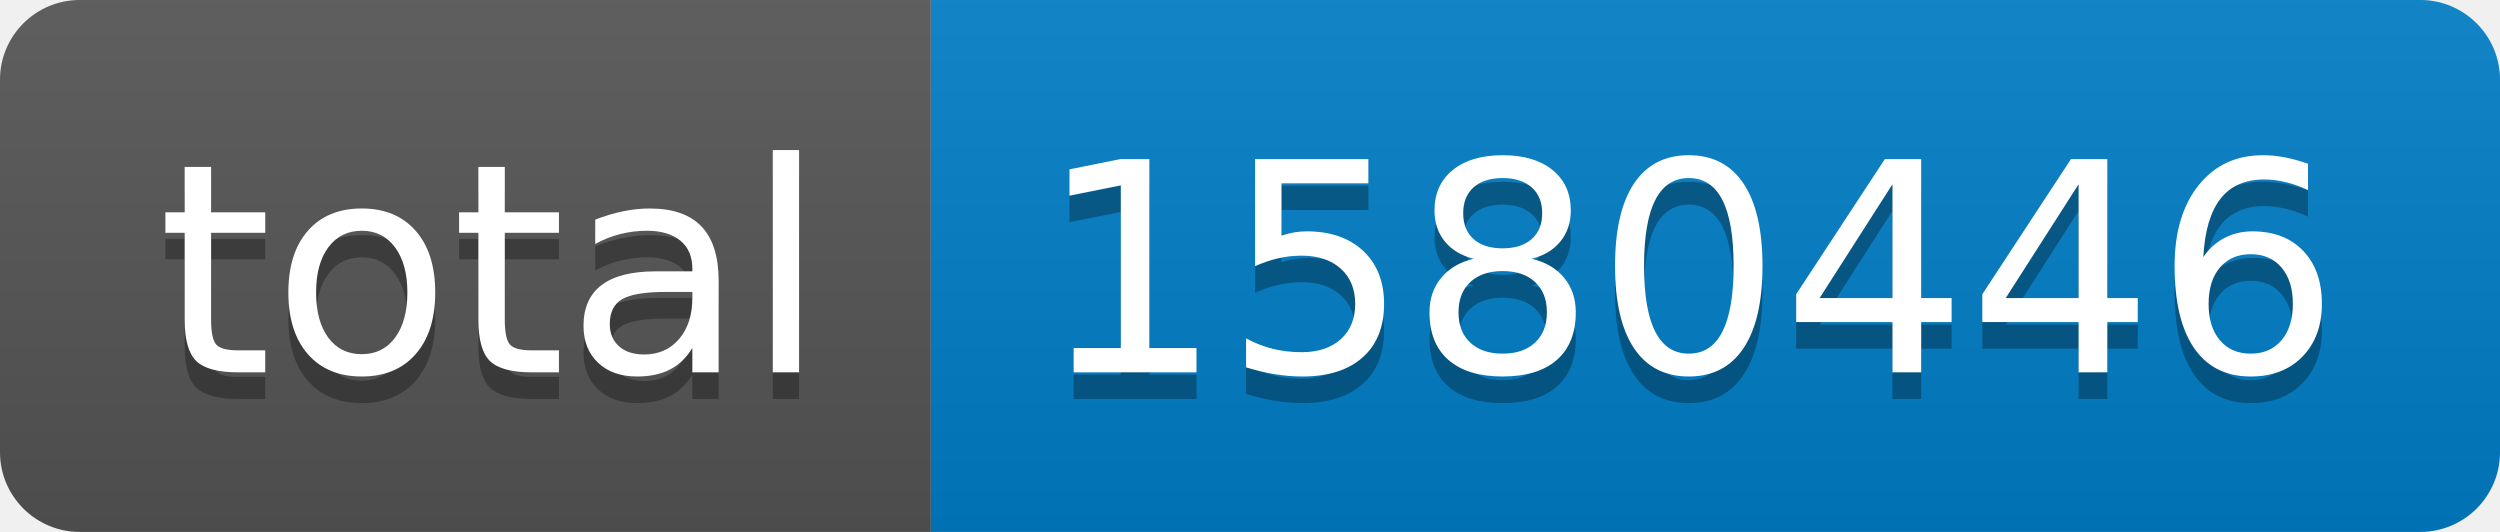
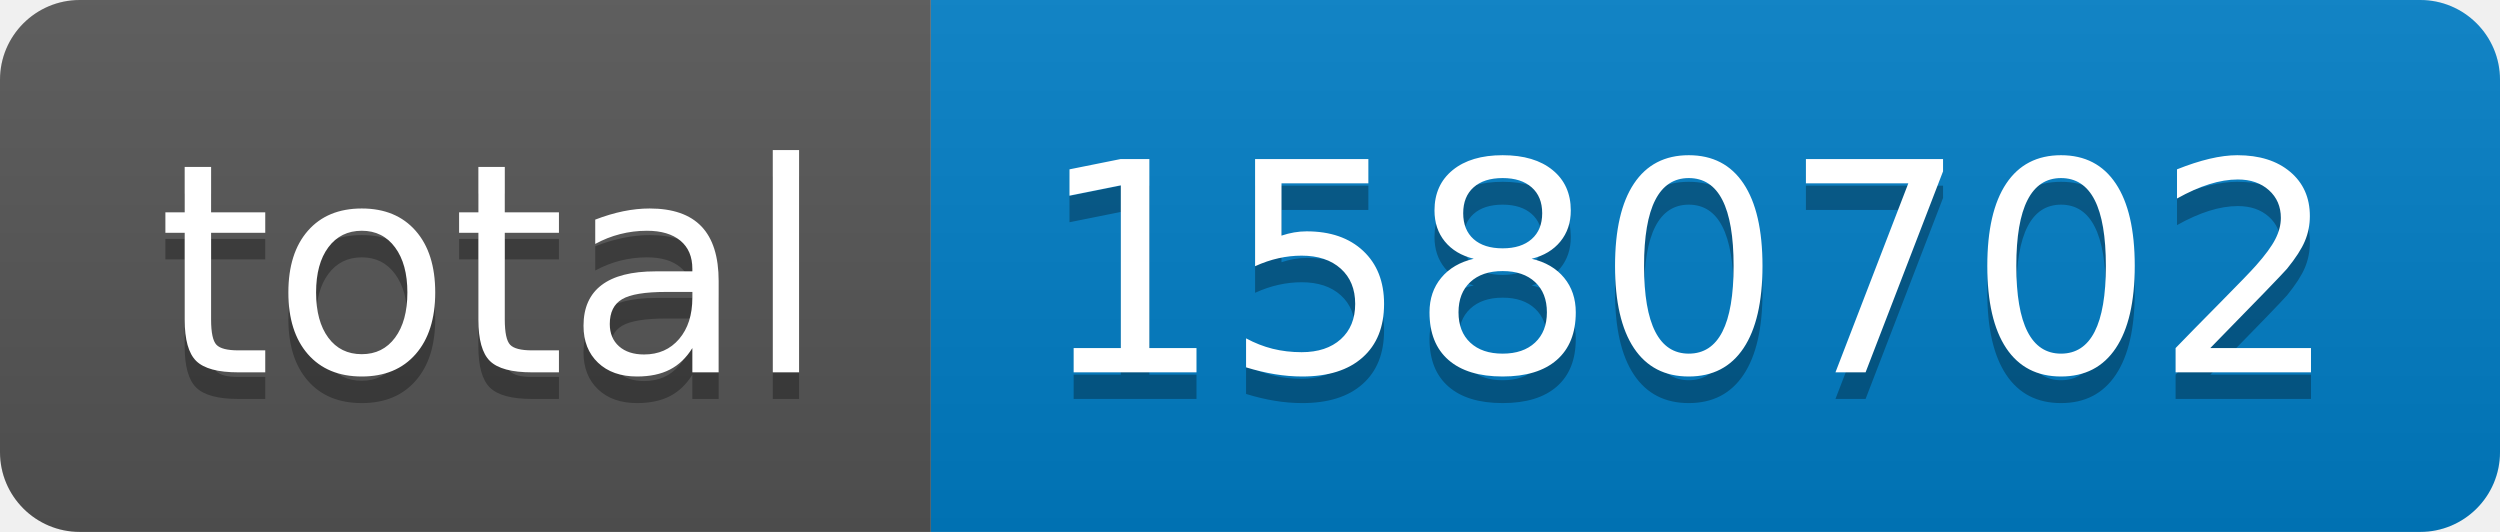
- <svg xmlns="http://www.w3.org/2000/svg" width="94" height="20" role="img" aria-label="total: 1580446">
+ <svg xmlns="http://www.w3.org/2000/svg" width="94" height="20" role="img" aria-label="total: 1580702">
  <linearGradient id="s" x2="0" y2="100%">
    <stop offset="0" stop-color="#bbb" stop-opacity=".1" />
    <stop offset="1" stop-opacity=".1" />
  </linearGradient>
  <clipPath id="r">
    <rect width="94" height="20" rx="3" fill="#fff" />
  </clipPath>
  <g clip-path="url(#r)">
    <rect width="35" height="20" fill="#555" />
    <rect x="35" width="59" height="20" fill="#007ec6" />
    <rect width="94" height="20" fill="url(#s)" />
  </g>
  <g fill="#fff" text-anchor="middle" font-family="Verdana,Geneva,DejaVu Sans,sans-serif" text-rendering="geometricPrecision" font-size="110">
    <text aria-hidden="true" x="185" y="150" fill="#010101" fill-opacity=".3" transform="scale(.1)" textLength="250">total</text>
    <text x="185" y="140" transform="scale(.1)" fill="#fff" textLength="250">total</text>
-     <text aria-hidden="true" x="635" y="150" fill="#010101" fill-opacity=".3" transform="scale(.1)" textLength="490">1580446</text>
-     <text x="635" y="140" transform="scale(.1)" fill="#fff" textLength="490">1580446</text>
+     <text aria-hidden="true" x="635" y="150" fill="#010101" fill-opacity=".3" transform="scale(.1)" textLength="490">1580702</text>
+     <text x="635" y="140" transform="scale(.1)" fill="#fff" textLength="490">1580702</text>
  </g>
</svg>
